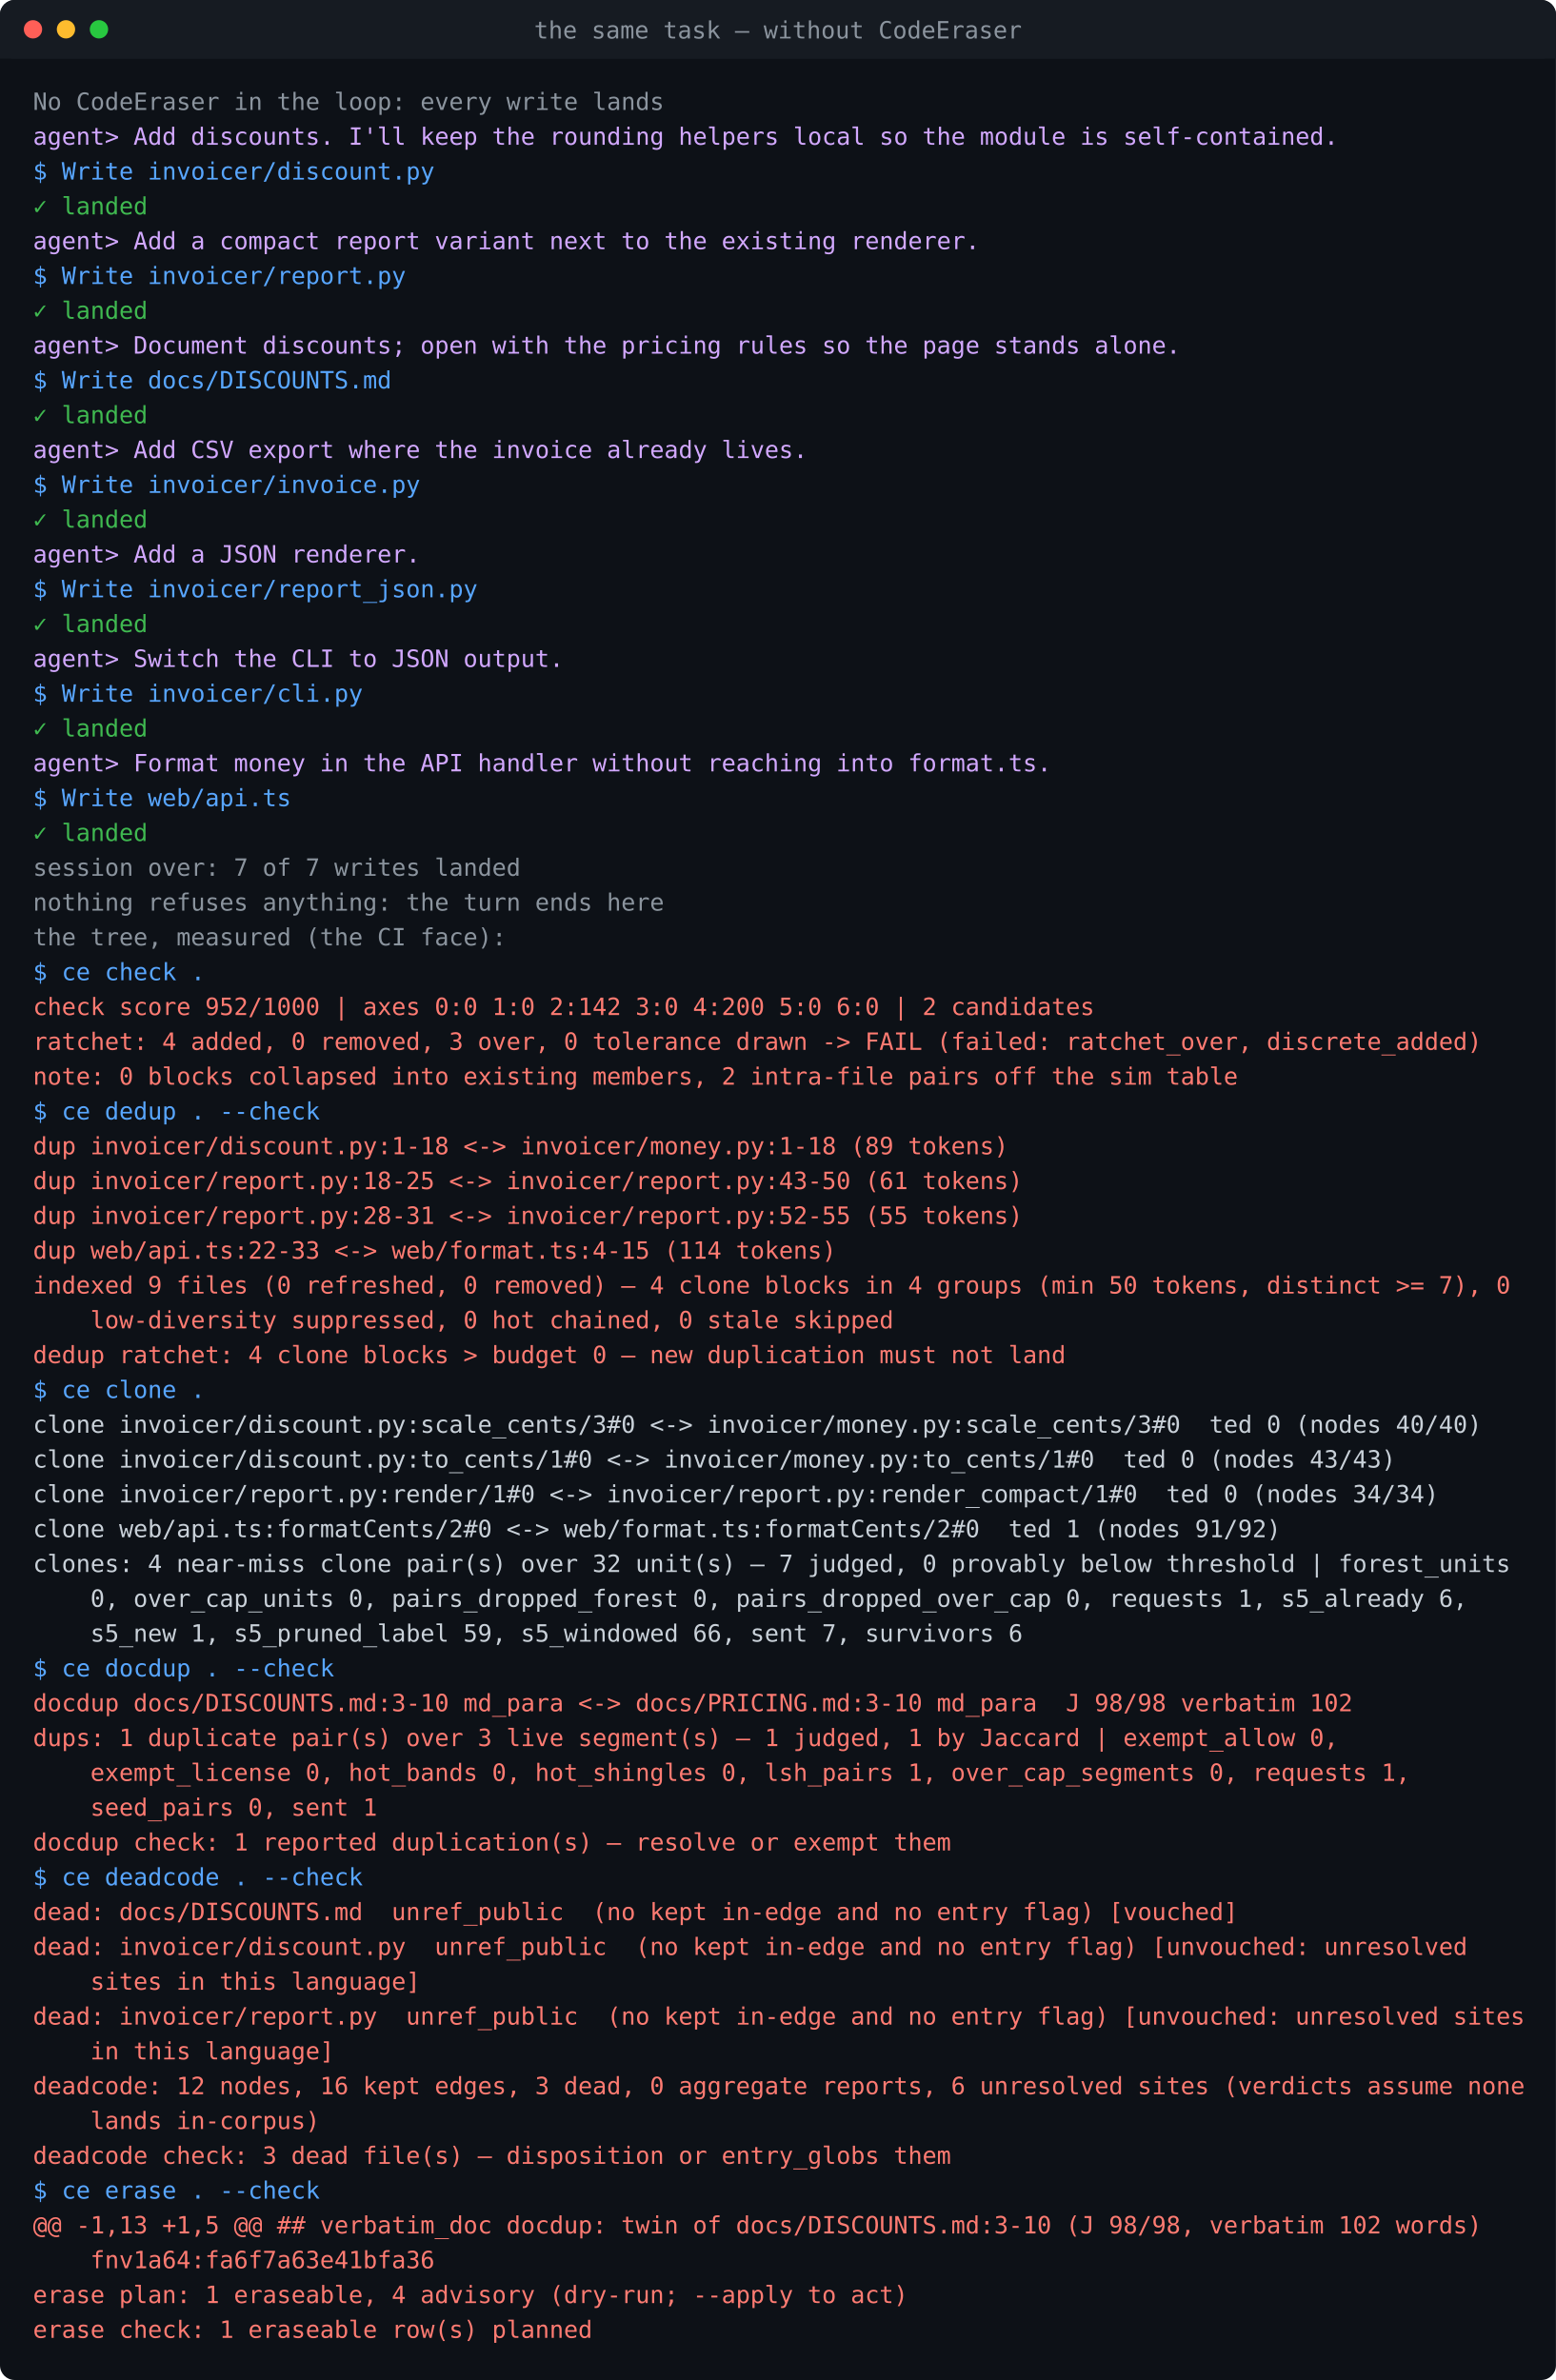
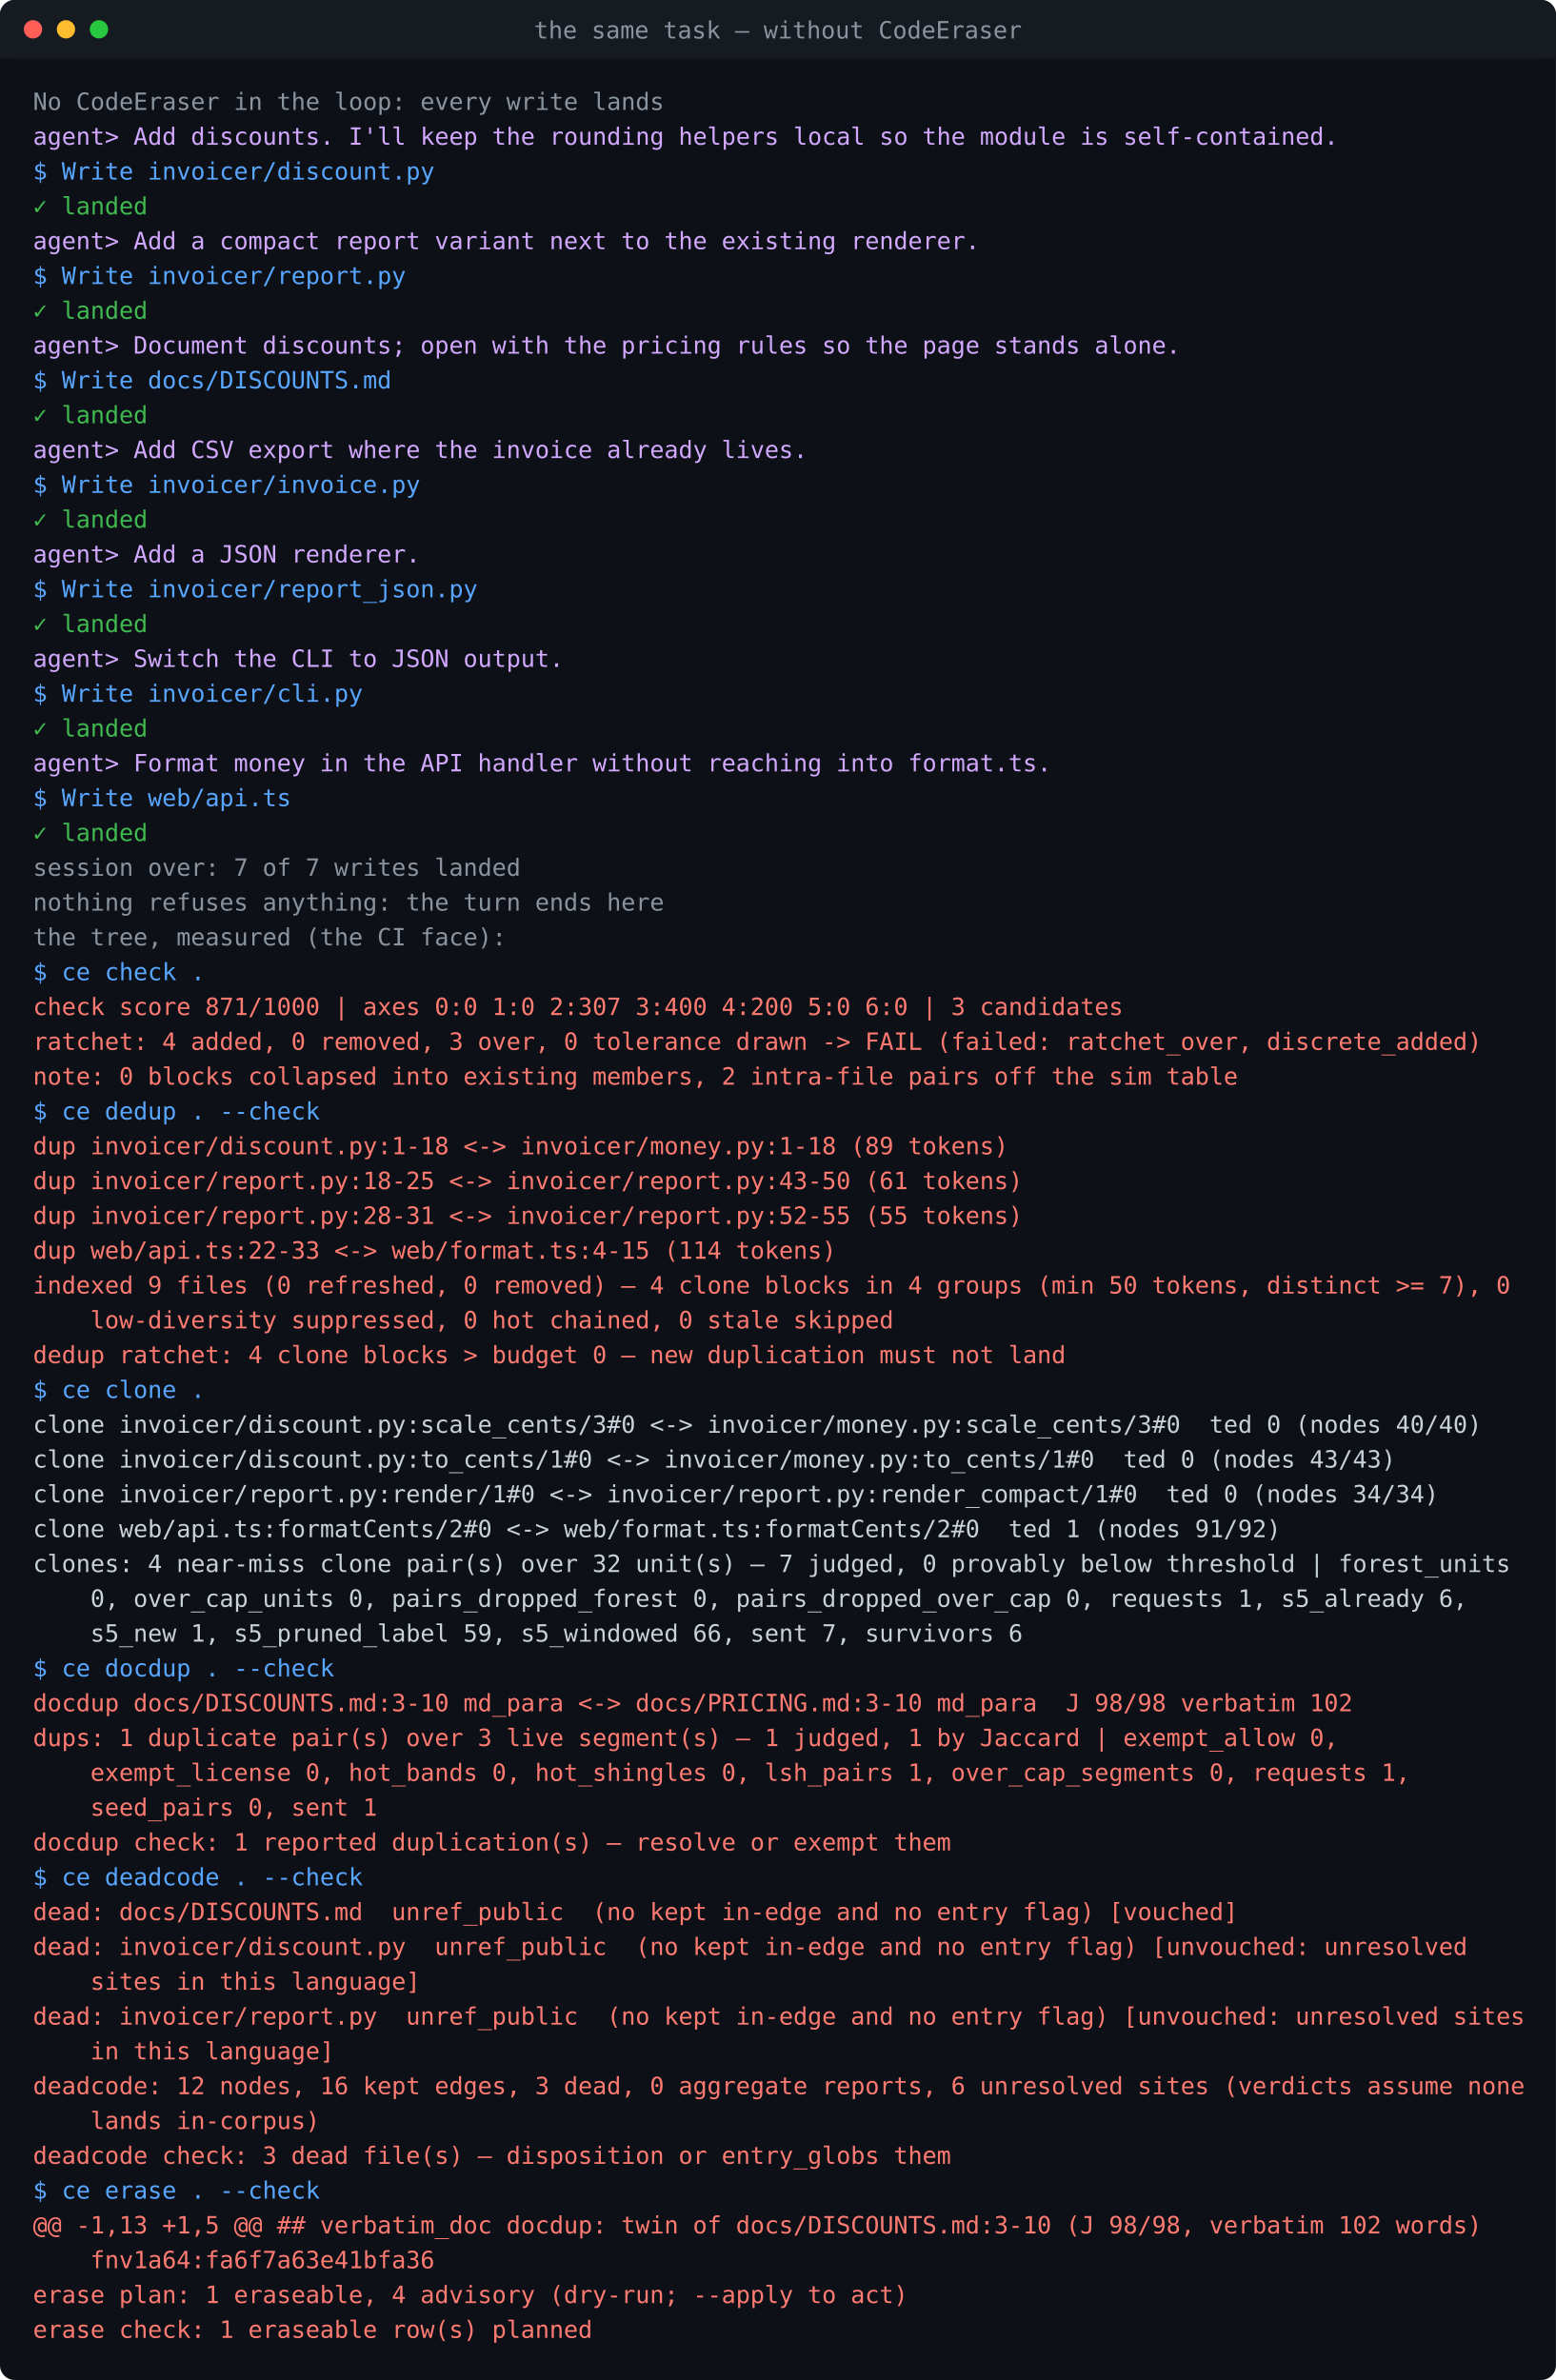
<svg xmlns="http://www.w3.org/2000/svg" width="849" height="1299" viewBox="0 0 849 1299" font-family="ui-monospace, SFMono-Regular, Menlo, Consolas, 'DejaVu Sans Mono', monospace" font-size="13">
  <rect width="849" height="1299" rx="8" fill="#0d1117" />
  <rect width="849" height="32" rx="8" fill="#161b22" />
  <rect y="16" width="849" height="16" fill="#161b22" />
  <circle cx="18" cy="16" r="5" fill="#ff5f57" />
  <circle cx="36" cy="16" r="5" fill="#febc2e" />
  <circle cx="54" cy="16" r="5" fill="#28c840" />
  <text x="424.5" y="21" fill="#8b949e" text-anchor="middle">the same task — without CodeEraser</text>
  <text x="18" y="60" fill="#8b949e" xml:space="preserve">No CodeEraser in the loop: every write lands</text>
  <text x="18" y="79" fill="#d2a8ff" xml:space="preserve">agent&gt; Add discounts. I'll keep the rounding helpers local so the module is self-contained.</text>
  <text x="18" y="98" fill="#58a6ff" xml:space="preserve">$ Write invoicer/discount.py</text>
  <text x="18" y="117" fill="#3fb950" xml:space="preserve">✓ landed</text>
  <text x="18" y="136" fill="#d2a8ff" xml:space="preserve">agent&gt; Add a compact report variant next to the existing renderer.</text>
  <text x="18" y="155" fill="#58a6ff" xml:space="preserve">$ Write invoicer/report.py</text>
  <text x="18" y="174" fill="#3fb950" xml:space="preserve">✓ landed</text>
  <text x="18" y="193" fill="#d2a8ff" xml:space="preserve">agent&gt; Document discounts; open with the pricing rules so the page stands alone.</text>
  <text x="18" y="212" fill="#58a6ff" xml:space="preserve">$ Write docs/DISCOUNTS.md</text>
  <text x="18" y="231" fill="#3fb950" xml:space="preserve">✓ landed</text>
  <text x="18" y="250" fill="#d2a8ff" xml:space="preserve">agent&gt; Add CSV export where the invoice already lives.</text>
  <text x="18" y="269" fill="#58a6ff" xml:space="preserve">$ Write invoicer/invoice.py</text>
  <text x="18" y="288" fill="#3fb950" xml:space="preserve">✓ landed</text>
  <text x="18" y="307" fill="#d2a8ff" xml:space="preserve">agent&gt; Add a JSON renderer.</text>
  <text x="18" y="326" fill="#58a6ff" xml:space="preserve">$ Write invoicer/report_json.py</text>
  <text x="18" y="345" fill="#3fb950" xml:space="preserve">✓ landed</text>
  <text x="18" y="364" fill="#d2a8ff" xml:space="preserve">agent&gt; Switch the CLI to JSON output.</text>
  <text x="18" y="383" fill="#58a6ff" xml:space="preserve">$ Write invoicer/cli.py</text>
  <text x="18" y="402" fill="#3fb950" xml:space="preserve">✓ landed</text>
  <text x="18" y="421" fill="#d2a8ff" xml:space="preserve">agent&gt; Format money in the API handler without reaching into format.ts.</text>
  <text x="18" y="440" fill="#58a6ff" xml:space="preserve">$ Write web/api.ts</text>
  <text x="18" y="459" fill="#3fb950" xml:space="preserve">✓ landed</text>
  <text x="18" y="478" fill="#8b949e" xml:space="preserve">session over: 7 of 7 writes landed</text>
  <text x="18" y="497" fill="#8b949e" xml:space="preserve">nothing refuses anything: the turn ends here</text>
  <text x="18" y="516" fill="#8b949e" xml:space="preserve">the tree, measured (the CI face):</text>
  <text x="18" y="535" fill="#58a6ff" xml:space="preserve">$ ce check .</text>
-   <text x="18" y="554" fill="#ff7b72" xml:space="preserve">check score 952/1000 | axes 0:0 1:0 2:142 3:0 4:200 5:0 6:0 | 2 candidates</text>
+   <text x="18" y="554" fill="#ff7b72" xml:space="preserve">check score 871/1000 | axes 0:0 1:0 2:307 3:400 4:200 5:0 6:0 | 3 candidates</text>
  <text x="18" y="573" fill="#ff7b72" xml:space="preserve">ratchet: 4 added, 0 removed, 3 over, 0 tolerance drawn -&gt; FAIL (failed: ratchet_over, discrete_added)</text>
  <text x="18" y="592" fill="#ff7b72" xml:space="preserve">note: 0 blocks collapsed into existing members, 2 intra-file pairs off the sim table</text>
  <text x="18" y="611" fill="#58a6ff" xml:space="preserve">$ ce dedup . --check</text>
  <text x="18" y="630" fill="#ff7b72" xml:space="preserve">dup invoicer/discount.py:1-18 &lt;-&gt; invoicer/money.py:1-18 (89 tokens)</text>
  <text x="18" y="649" fill="#ff7b72" xml:space="preserve">dup invoicer/report.py:18-25 &lt;-&gt; invoicer/report.py:43-50 (61 tokens)</text>
  <text x="18" y="668" fill="#ff7b72" xml:space="preserve">dup invoicer/report.py:28-31 &lt;-&gt; invoicer/report.py:52-55 (55 tokens)</text>
  <text x="18" y="687" fill="#ff7b72" xml:space="preserve">dup web/api.ts:22-33 &lt;-&gt; web/format.ts:4-15 (114 tokens)</text>
  <text x="18" y="706" fill="#ff7b72" xml:space="preserve">indexed 9 files (0 refreshed, 0 removed) — 4 clone blocks in 4 groups (min 50 tokens, distinct &gt;= 7), 0</text>
  <text x="18" y="725" fill="#ff7b72" xml:space="preserve">    low-diversity suppressed, 0 hot chained, 0 stale skipped</text>
  <text x="18" y="744" fill="#ff7b72" xml:space="preserve">dedup ratchet: 4 clone blocks &gt; budget 0 — new duplication must not land</text>
  <text x="18" y="763" fill="#58a6ff" xml:space="preserve">$ ce clone .</text>
  <text x="18" y="782" fill="#c9d1d9" xml:space="preserve">clone invoicer/discount.py:scale_cents/3#0 &lt;-&gt; invoicer/money.py:scale_cents/3#0  ted 0 (nodes 40/40)</text>
  <text x="18" y="801" fill="#c9d1d9" xml:space="preserve">clone invoicer/discount.py:to_cents/1#0 &lt;-&gt; invoicer/money.py:to_cents/1#0  ted 0 (nodes 43/43)</text>
  <text x="18" y="820" fill="#c9d1d9" xml:space="preserve">clone invoicer/report.py:render/1#0 &lt;-&gt; invoicer/report.py:render_compact/1#0  ted 0 (nodes 34/34)</text>
  <text x="18" y="839" fill="#c9d1d9" xml:space="preserve">clone web/api.ts:formatCents/2#0 &lt;-&gt; web/format.ts:formatCents/2#0  ted 1 (nodes 91/92)</text>
  <text x="18" y="858" fill="#c9d1d9" xml:space="preserve">clones: 4 near-miss clone pair(s) over 32 unit(s) — 7 judged, 0 provably below threshold | forest_units</text>
  <text x="18" y="877" fill="#c9d1d9" xml:space="preserve">    0, over_cap_units 0, pairs_dropped_forest 0, pairs_dropped_over_cap 0, requests 1, s5_already 6,</text>
  <text x="18" y="896" fill="#c9d1d9" xml:space="preserve">    s5_new 1, s5_pruned_label 59, s5_windowed 66, sent 7, survivors 6</text>
  <text x="18" y="915" fill="#58a6ff" xml:space="preserve">$ ce docdup . --check</text>
  <text x="18" y="934" fill="#ff7b72" xml:space="preserve">docdup docs/DISCOUNTS.md:3-10 md_para &lt;-&gt; docs/PRICING.md:3-10 md_para  J 98/98 verbatim 102</text>
  <text x="18" y="953" fill="#ff7b72" xml:space="preserve">dups: 1 duplicate pair(s) over 3 live segment(s) — 1 judged, 1 by Jaccard | exempt_allow 0,</text>
  <text x="18" y="972" fill="#ff7b72" xml:space="preserve">    exempt_license 0, hot_bands 0, hot_shingles 0, lsh_pairs 1, over_cap_segments 0, requests 1,</text>
  <text x="18" y="991" fill="#ff7b72" xml:space="preserve">    seed_pairs 0, sent 1</text>
  <text x="18" y="1010" fill="#ff7b72" xml:space="preserve">docdup check: 1 reported duplication(s) — resolve or exempt them</text>
  <text x="18" y="1029" fill="#58a6ff" xml:space="preserve">$ ce deadcode . --check</text>
  <text x="18" y="1048" fill="#ff7b72" xml:space="preserve">dead: docs/DISCOUNTS.md  unref_public  (no kept in-edge and no entry flag) [vouched]</text>
  <text x="18" y="1067" fill="#ff7b72" xml:space="preserve">dead: invoicer/discount.py  unref_public  (no kept in-edge and no entry flag) [unvouched: unresolved</text>
  <text x="18" y="1086" fill="#ff7b72" xml:space="preserve">    sites in this language]</text>
  <text x="18" y="1105" fill="#ff7b72" xml:space="preserve">dead: invoicer/report.py  unref_public  (no kept in-edge and no entry flag) [unvouched: unresolved sites</text>
  <text x="18" y="1124" fill="#ff7b72" xml:space="preserve">    in this language]</text>
  <text x="18" y="1143" fill="#ff7b72" xml:space="preserve">deadcode: 12 nodes, 16 kept edges, 3 dead, 0 aggregate reports, 6 unresolved sites (verdicts assume none</text>
  <text x="18" y="1162" fill="#ff7b72" xml:space="preserve">    lands in-corpus)</text>
  <text x="18" y="1181" fill="#ff7b72" xml:space="preserve">deadcode check: 3 dead file(s) — disposition or entry_globs them</text>
  <text x="18" y="1200" fill="#58a6ff" xml:space="preserve">$ ce erase . --check</text>
  <text x="18" y="1219" fill="#ff7b72" xml:space="preserve">@@ -1,13 +1,5 @@ ## verbatim_doc docdup: twin of docs/DISCOUNTS.md:3-10 (J 98/98, verbatim 102 words)</text>
  <text x="18" y="1238" fill="#ff7b72" xml:space="preserve">    fnv1a64:fa6f7a63e41bfa36</text>
  <text x="18" y="1257" fill="#ff7b72" xml:space="preserve">erase plan: 1 eraseable, 4 advisory (dry-run; --apply to act)</text>
  <text x="18" y="1276" fill="#ff7b72" xml:space="preserve">erase check: 1 eraseable row(s) planned</text>
</svg>
